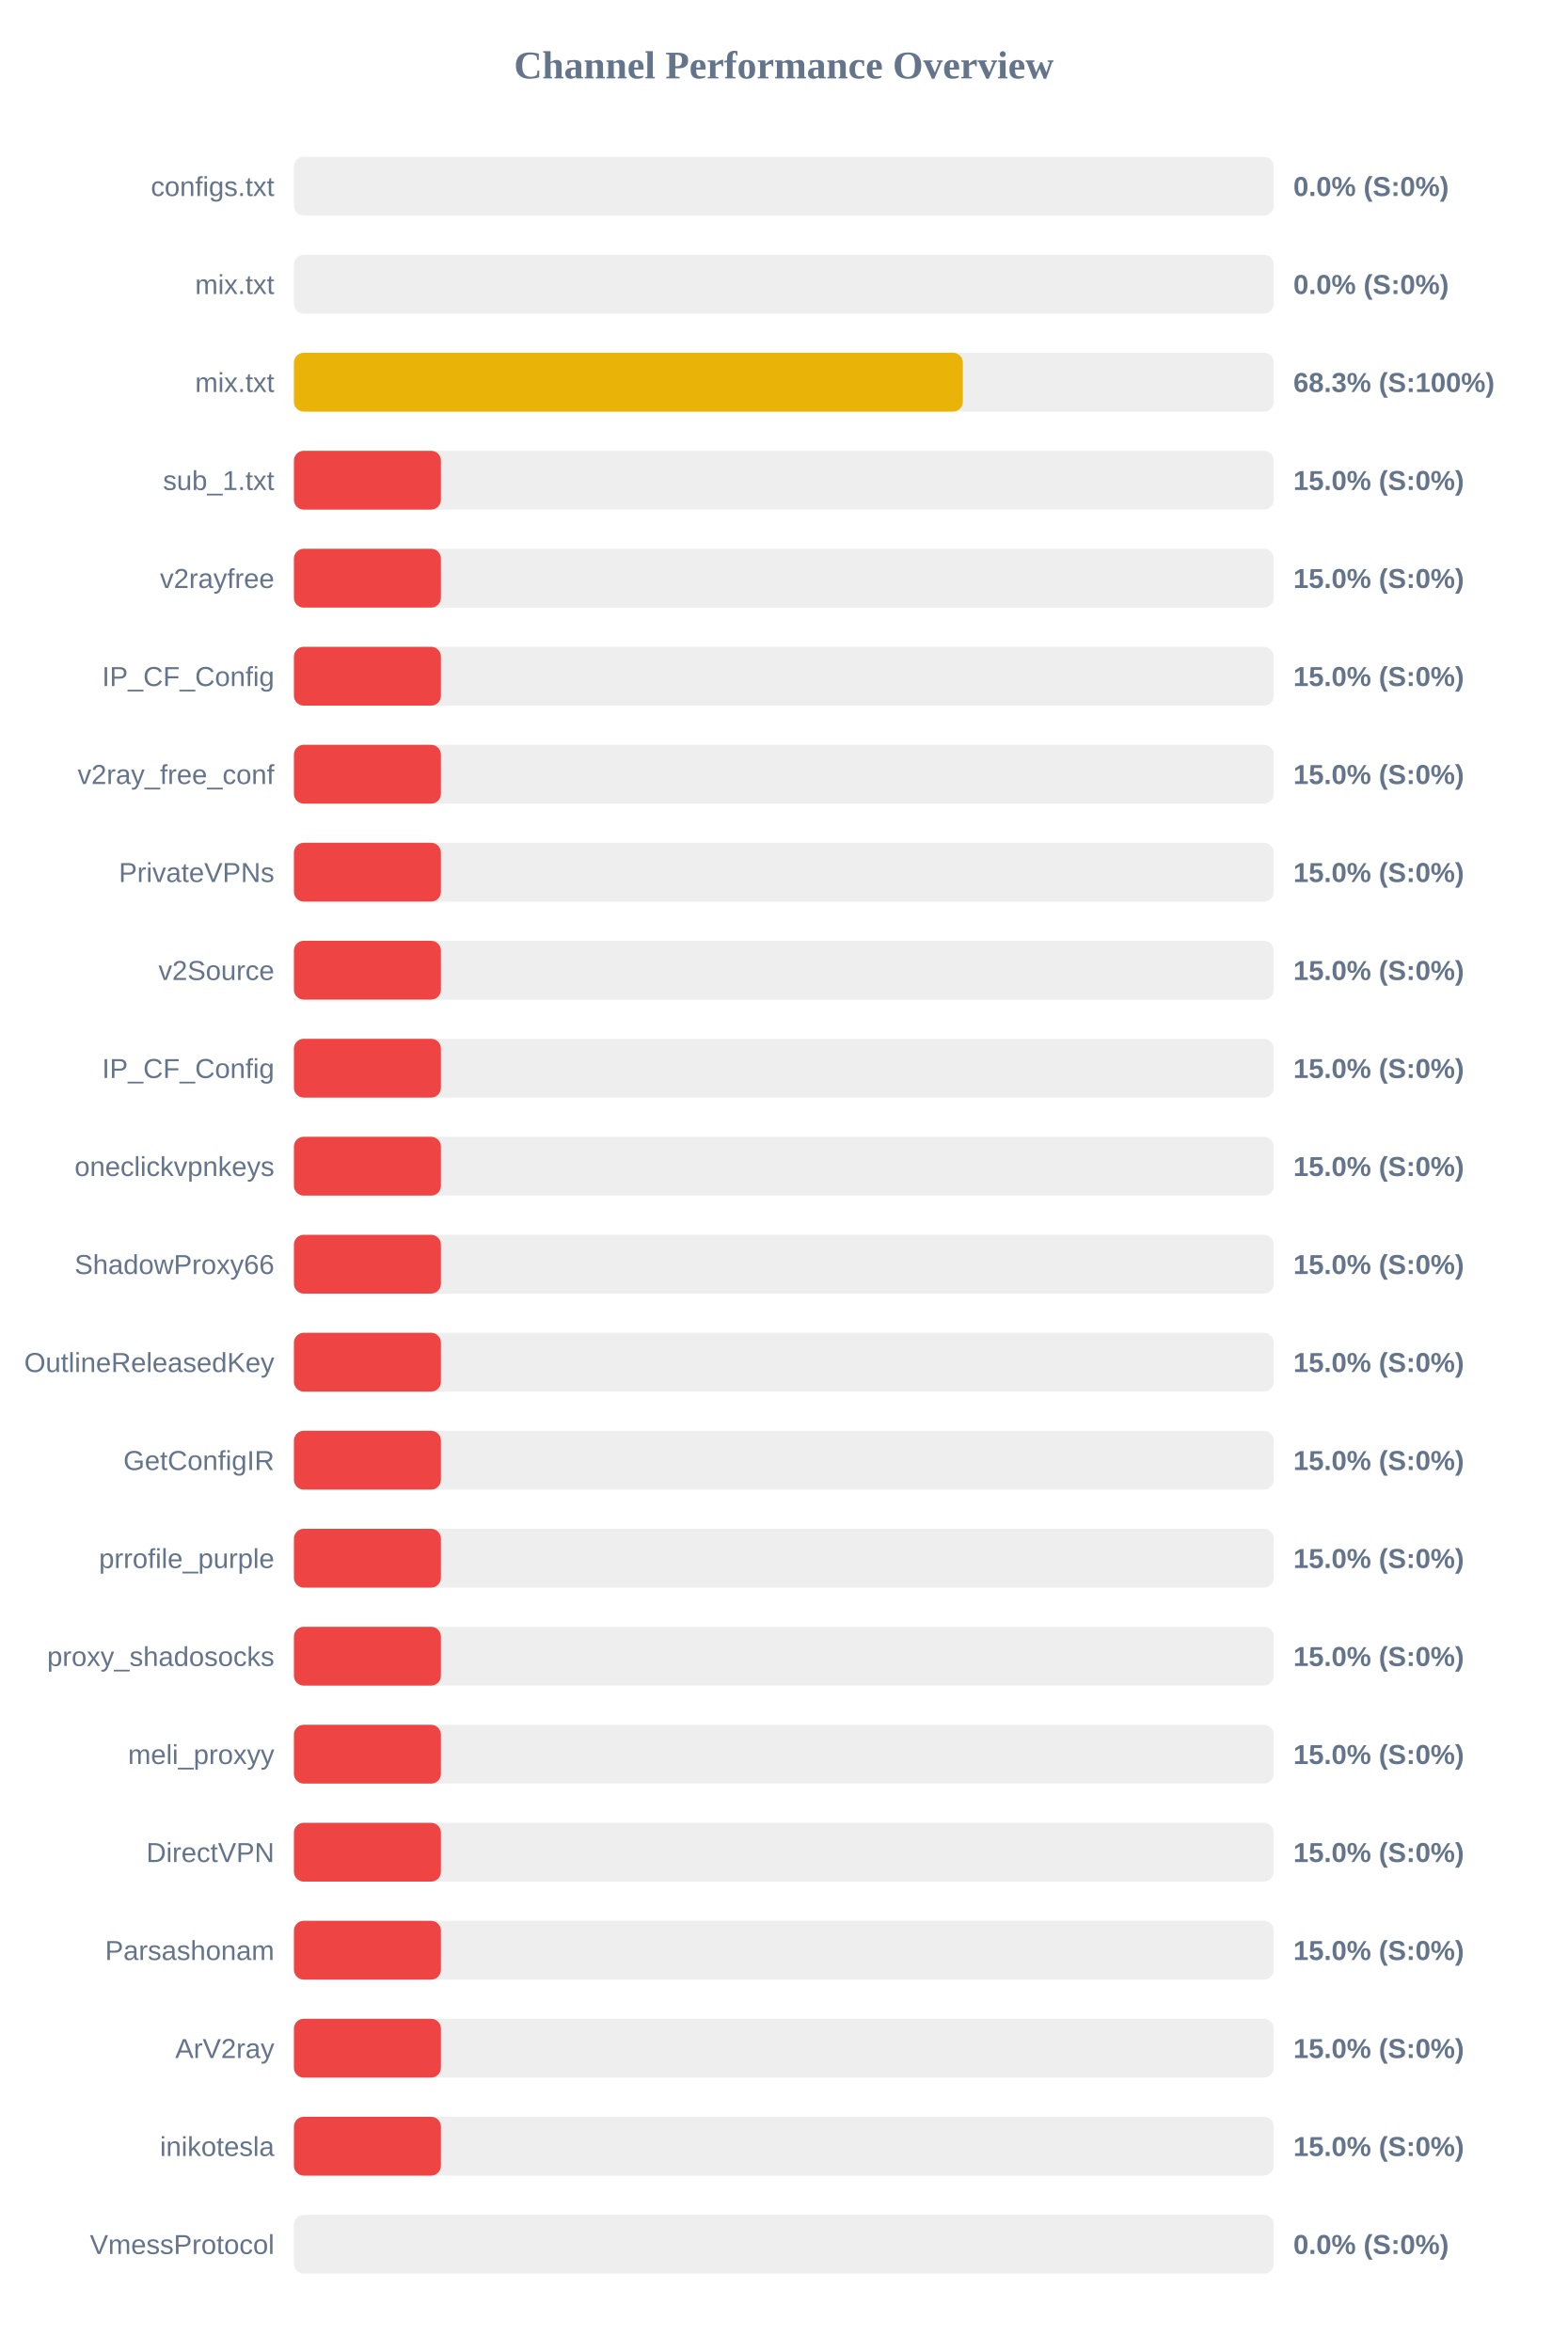
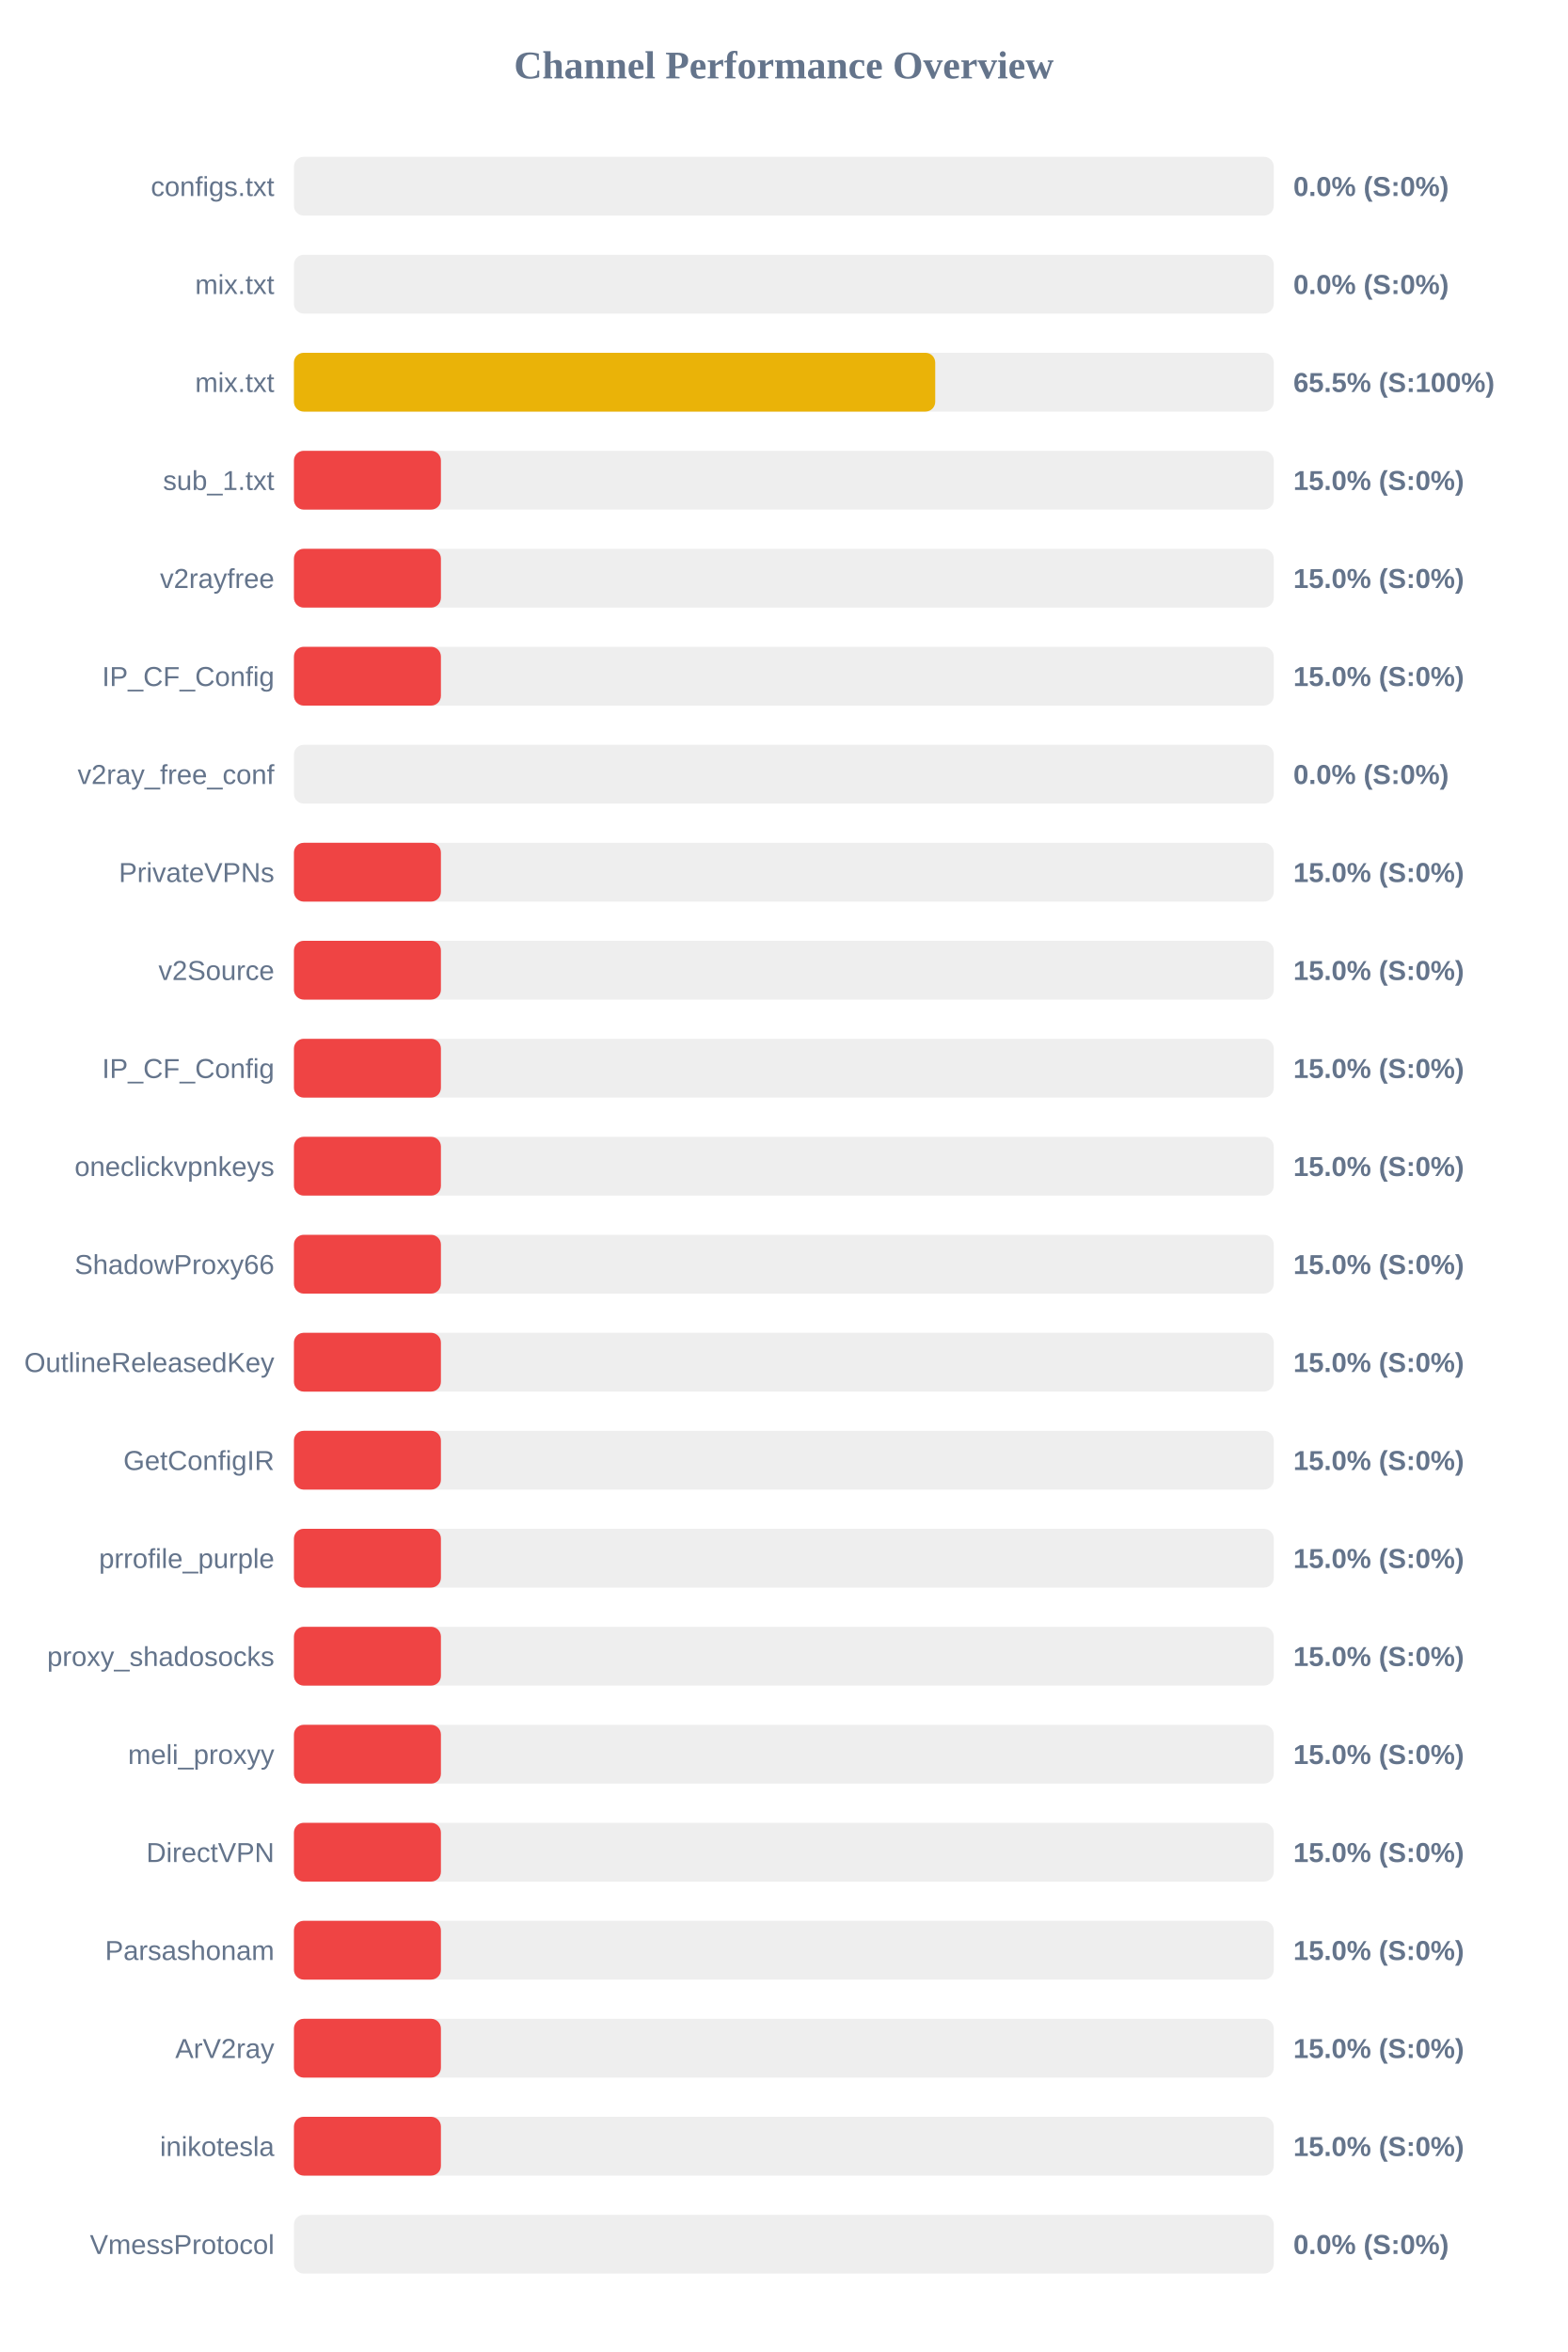
<svg xmlns="http://www.w3.org/2000/svg" width="800" height="1200" version="1.1">
  <style>
        .row { font: 14px Arial; fill: #64748b; }
        .score { font: bold 14px Arial; fill: #64748b; }
    </style>
  <text x="400" y="40" text-anchor="middle" font-size="20px" font-weight="bold" fill="#64748b">Channel Performance Overview</text>
  <rect x="150" y="80" width="500" height="30" fill="#eee" rx="5" />
  <rect x="150" y="80" width="0.0" height="30" fill="#ef4444" rx="5" />
  <text x="140" y="100" text-anchor="end" class="row">configs.txt</text>
  <text x="660" y="100" text-anchor="start" class="score">0.0% (S:0%)</text>
  <rect x="150" y="130" width="500" height="30" fill="#eee" rx="5" />
  <rect x="150" y="130" width="0.0" height="30" fill="#ef4444" rx="5" />
  <text x="140" y="150" text-anchor="end" class="row">mix.txt</text>
  <text x="660" y="150" text-anchor="start" class="score">0.0% (S:0%)</text>
  <rect x="150" y="180" width="500" height="30" fill="#eee" rx="5" />
-   <rect x="150" y="180" width="341.35" height="30" fill="#eab308" rx="5" />
+   <rect x="150" y="180" width="327.25" height="30" fill="#eab308" rx="5" />
  <text x="140" y="200" text-anchor="end" class="row">mix.txt</text>
-   <text x="660" y="200" text-anchor="start" class="score">68.3% (S:100%)</text>
+   <text x="660" y="200" text-anchor="start" class="score">65.5% (S:100%)</text>
  <rect x="150" y="230" width="500" height="30" fill="#eee" rx="5" />
  <rect x="150" y="230" width="75.0" height="30" fill="#ef4444" rx="5" />
  <text x="140" y="250" text-anchor="end" class="row">sub_1.txt</text>
  <text x="660" y="250" text-anchor="start" class="score">15.0% (S:0%)</text>
  <rect x="150" y="280" width="500" height="30" fill="#eee" rx="5" />
  <rect x="150" y="280" width="75.0" height="30" fill="#ef4444" rx="5" />
  <text x="140" y="300" text-anchor="end" class="row">v2rayfree</text>
  <text x="660" y="300" text-anchor="start" class="score">15.0% (S:0%)</text>
  <rect x="150" y="330" width="500" height="30" fill="#eee" rx="5" />
  <rect x="150" y="330" width="75.0" height="30" fill="#ef4444" rx="5" />
  <text x="140" y="350" text-anchor="end" class="row">IP_CF_Config</text>
  <text x="660" y="350" text-anchor="start" class="score">15.0% (S:0%)</text>
  <rect x="150" y="380" width="500" height="30" fill="#eee" rx="5" />
-   <rect x="150" y="380" width="75.0" height="30" fill="#ef4444" rx="5" />
+   <rect x="150" y="380" width="0.0" height="30" fill="#ef4444" rx="5" />
  <text x="140" y="400" text-anchor="end" class="row">v2ray_free_conf</text>
-   <text x="660" y="400" text-anchor="start" class="score">15.0% (S:0%)</text>
+   <text x="660" y="400" text-anchor="start" class="score">0.0% (S:0%)</text>
  <rect x="150" y="430" width="500" height="30" fill="#eee" rx="5" />
  <rect x="150" y="430" width="75.0" height="30" fill="#ef4444" rx="5" />
  <text x="140" y="450" text-anchor="end" class="row">PrivateVPNs</text>
  <text x="660" y="450" text-anchor="start" class="score">15.0% (S:0%)</text>
  <rect x="150" y="480" width="500" height="30" fill="#eee" rx="5" />
  <rect x="150" y="480" width="75.0" height="30" fill="#ef4444" rx="5" />
  <text x="140" y="500" text-anchor="end" class="row">v2Source</text>
  <text x="660" y="500" text-anchor="start" class="score">15.0% (S:0%)</text>
  <rect x="150" y="530" width="500" height="30" fill="#eee" rx="5" />
  <rect x="150" y="530" width="75.0" height="30" fill="#ef4444" rx="5" />
  <text x="140" y="550" text-anchor="end" class="row">IP_CF_Config</text>
  <text x="660" y="550" text-anchor="start" class="score">15.0% (S:0%)</text>
  <rect x="150" y="580" width="500" height="30" fill="#eee" rx="5" />
  <rect x="150" y="580" width="75.0" height="30" fill="#ef4444" rx="5" />
  <text x="140" y="600" text-anchor="end" class="row">oneclickvpnkeys</text>
  <text x="660" y="600" text-anchor="start" class="score">15.0% (S:0%)</text>
  <rect x="150" y="630" width="500" height="30" fill="#eee" rx="5" />
  <rect x="150" y="630" width="75.0" height="30" fill="#ef4444" rx="5" />
  <text x="140" y="650" text-anchor="end" class="row">ShadowProxy66</text>
  <text x="660" y="650" text-anchor="start" class="score">15.0% (S:0%)</text>
  <rect x="150" y="680" width="500" height="30" fill="#eee" rx="5" />
  <rect x="150" y="680" width="75.0" height="30" fill="#ef4444" rx="5" />
  <text x="140" y="700" text-anchor="end" class="row">OutlineReleasedKey</text>
  <text x="660" y="700" text-anchor="start" class="score">15.0% (S:0%)</text>
  <rect x="150" y="730" width="500" height="30" fill="#eee" rx="5" />
  <rect x="150" y="730" width="75.0" height="30" fill="#ef4444" rx="5" />
  <text x="140" y="750" text-anchor="end" class="row">GetConfigIR</text>
  <text x="660" y="750" text-anchor="start" class="score">15.0% (S:0%)</text>
  <rect x="150" y="780" width="500" height="30" fill="#eee" rx="5" />
  <rect x="150" y="780" width="75.0" height="30" fill="#ef4444" rx="5" />
  <text x="140" y="800" text-anchor="end" class="row">prrofile_purple</text>
  <text x="660" y="800" text-anchor="start" class="score">15.0% (S:0%)</text>
  <rect x="150" y="830" width="500" height="30" fill="#eee" rx="5" />
  <rect x="150" y="830" width="75.0" height="30" fill="#ef4444" rx="5" />
  <text x="140" y="850" text-anchor="end" class="row">proxy_shadosocks</text>
  <text x="660" y="850" text-anchor="start" class="score">15.0% (S:0%)</text>
  <rect x="150" y="880" width="500" height="30" fill="#eee" rx="5" />
  <rect x="150" y="880" width="75.0" height="30" fill="#ef4444" rx="5" />
  <text x="140" y="900" text-anchor="end" class="row">meli_proxyy</text>
  <text x="660" y="900" text-anchor="start" class="score">15.0% (S:0%)</text>
  <rect x="150" y="930" width="500" height="30" fill="#eee" rx="5" />
  <rect x="150" y="930" width="75.0" height="30" fill="#ef4444" rx="5" />
  <text x="140" y="950" text-anchor="end" class="row">DirectVPN</text>
  <text x="660" y="950" text-anchor="start" class="score">15.0% (S:0%)</text>
  <rect x="150" y="980" width="500" height="30" fill="#eee" rx="5" />
  <rect x="150" y="980" width="75.0" height="30" fill="#ef4444" rx="5" />
  <text x="140" y="1000" text-anchor="end" class="row">Parsashonam</text>
  <text x="660" y="1000" text-anchor="start" class="score">15.0% (S:0%)</text>
  <rect x="150" y="1030" width="500" height="30" fill="#eee" rx="5" />
  <rect x="150" y="1030" width="75.0" height="30" fill="#ef4444" rx="5" />
  <text x="140" y="1050" text-anchor="end" class="row">ArV2ray</text>
  <text x="660" y="1050" text-anchor="start" class="score">15.0% (S:0%)</text>
  <rect x="150" y="1080" width="500" height="30" fill="#eee" rx="5" />
  <rect x="150" y="1080" width="75.0" height="30" fill="#ef4444" rx="5" />
  <text x="140" y="1100" text-anchor="end" class="row">inikotesla</text>
  <text x="660" y="1100" text-anchor="start" class="score">15.0% (S:0%)</text>
  <rect x="150" y="1130" width="500" height="30" fill="#eee" rx="5" />
  <rect x="150" y="1130" width="0.0" height="30" fill="#ef4444" rx="5" />
  <text x="140" y="1150" text-anchor="end" class="row">VmessProtocol</text>
  <text x="660" y="1150" text-anchor="start" class="score">0.0% (S:0%)</text>
</svg>
